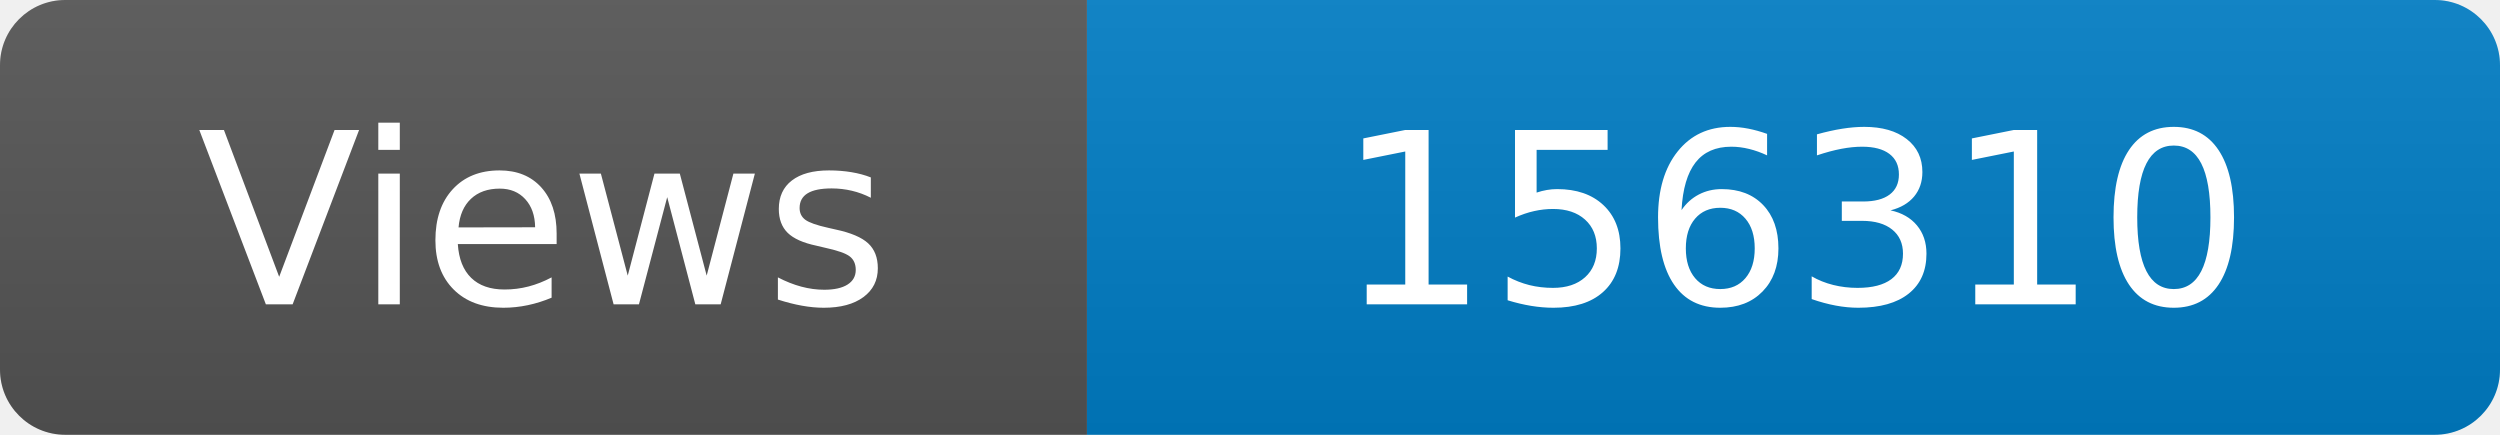
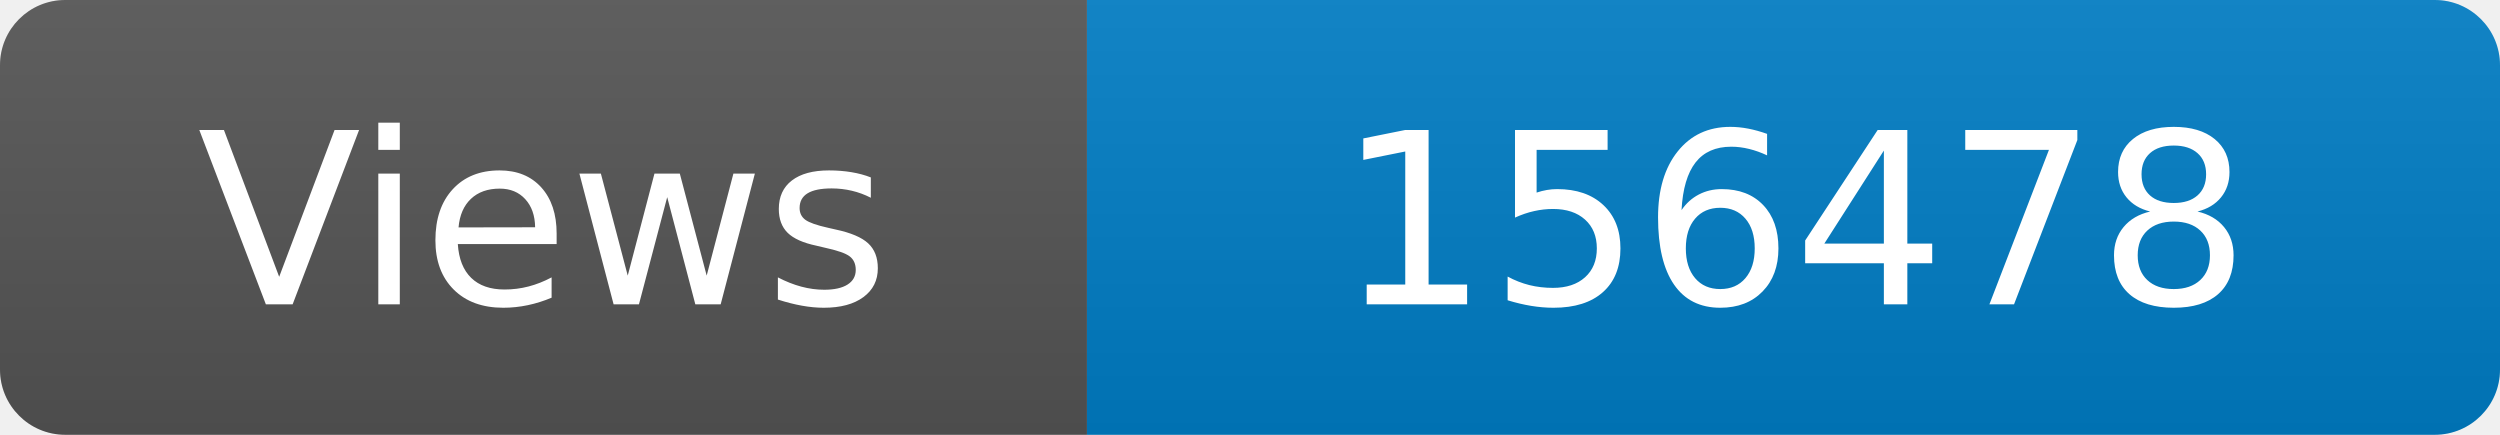
<svg xmlns="http://www.w3.org/2000/svg" width="115" height="20" role="img" aria-label="Maintained?: yes">
  <linearGradient id="s" x2="0" y2="100%">
    <stop offset="0" stop-color="#bbb" stop-opacity=".1" />
    <stop offset="1" stop-opacity=".1" />
  </linearGradient>
  <clipPath id="r">
    <rect width="115" height="20" rx="3" fill="#fff" />
  </clipPath>
  <g clip-path="url(#r)">
    <rect width="50" height="20" fill="#555" />
    <rect x="50" width="160" height="20" fill="#007ec6" />
    <rect width="115" height="20" fill="url(#s)" />
  </g>
  <g fill="#fff" text-anchor="middle" font-family="Verdana,Geneva,DejaVu Sans,sans-serif" font-size="110">
    <text x="250" y="140" transform="scale(.1)" fill="#fff">Views</text>
-     <text x="825" y="140" transform="scale(.1)" fill="#fff">156310</text>
+     <text x="825" y="140" transform="scale(.1)" fill="#fff">156478</text>
  </g>
</svg>
